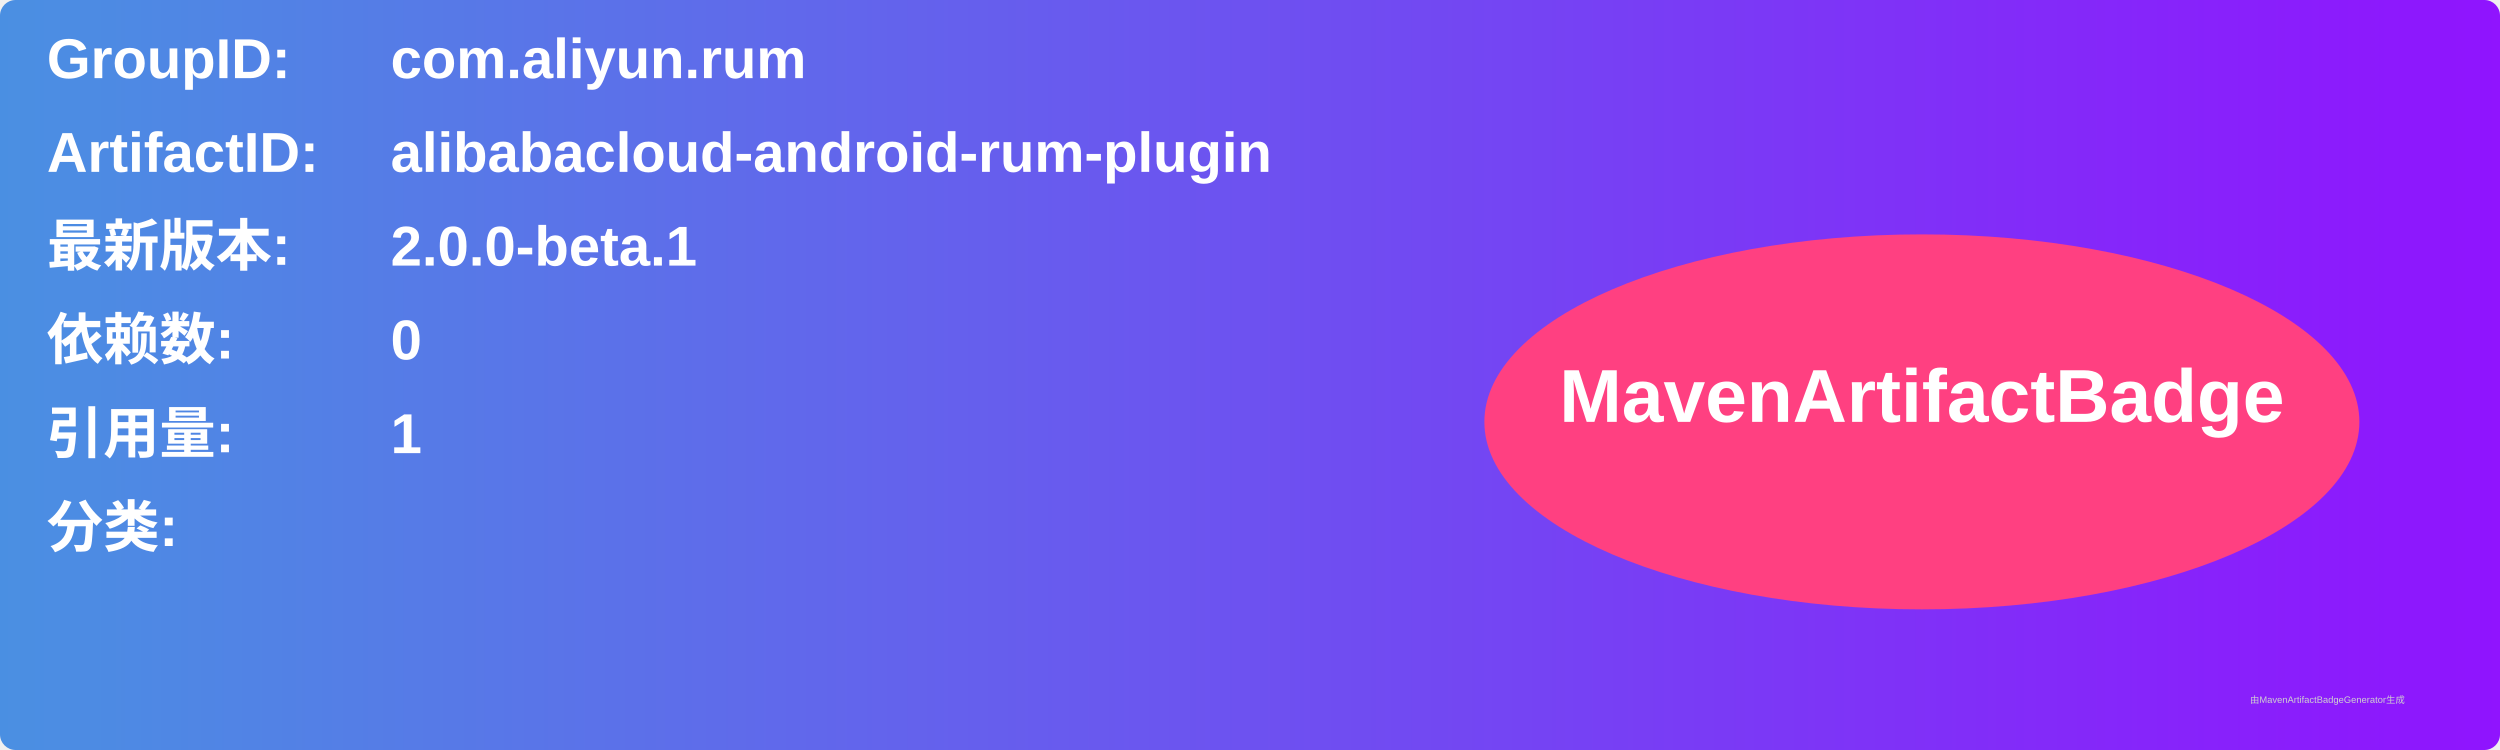
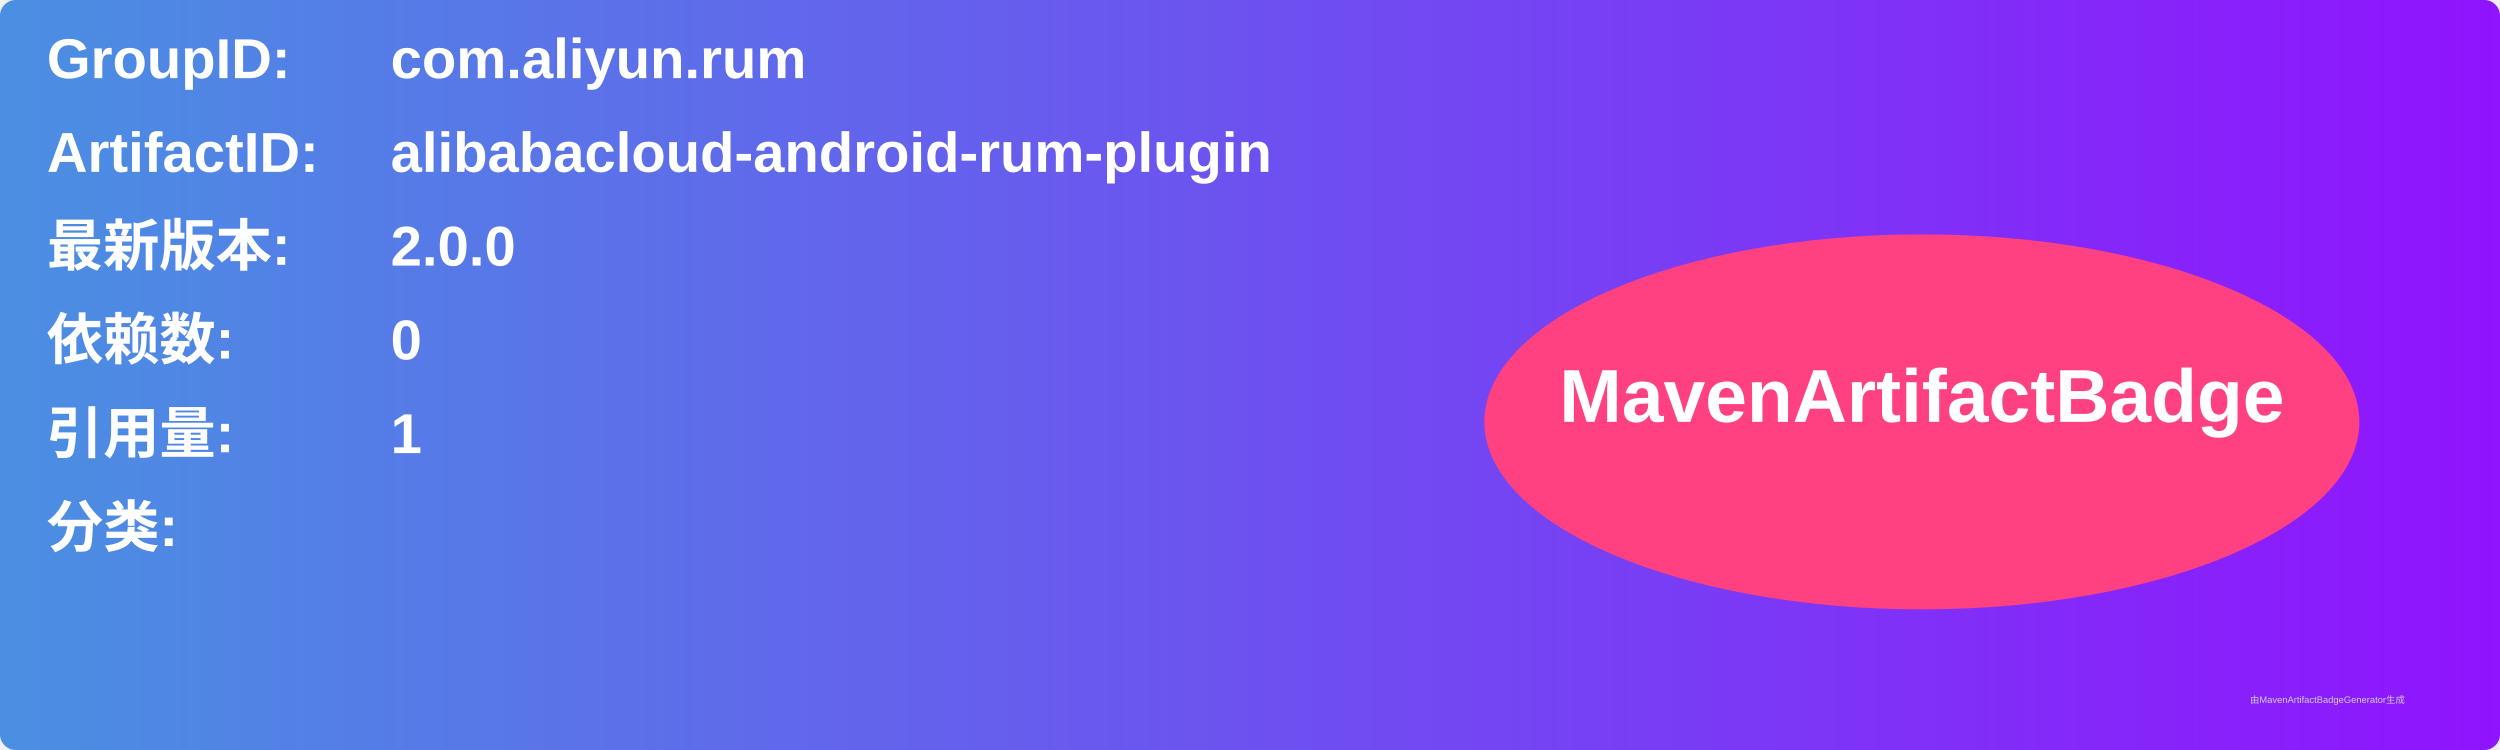
<svg xmlns="http://www.w3.org/2000/svg" width="800" height="240" viewBox="0 0 800 240">
  <linearGradient id="grad" x1="0%" y1="0%" x2="100%" y2="0%">
    <stop offset="0%" stop-color="#4a90e2" />
    <stop offset="100%" stop-color="#9013fe" />
  </linearGradient>
  <rect width="100%" height="100%" rx="5" ry="5" fill="url(#grad)" />
  <g transform="translate(15, 15)">
    <text x="0" y="10" font-family="Arial" font-size="18" fill="white" font-weight="bold" width="260">GroupID:</text>
    <text x="110" y="10" font-family="Arial" font-size="18" fill="white" font-weight="bold" width="460">com.aliyun.rum</text>
    <text x="0" y="40" font-family="Arial" font-size="18" fill="white" font-weight="bold" width="260">ArtifactID:</text>
    <text x="110" y="40" font-family="Arial" font-size="18" fill="white" font-weight="bold" width="460">alibabacloud-android-rum-plugin</text>
    <text x="0" y="70" font-family="Arial" font-size="18" fill="white" font-weight="bold">最新版本:</text>
    <text x="110" y="70" font-family="Arial" font-size="18" fill="white" font-weight="bold">
-       <tspan font-weight="bold">2.0.0-beta.1</tspan>
+       <tspan font-weight="bold">2.0.0</tspan>
    </text>
    <text x="0" y="100" font-family="Arial" font-size="18" fill="white" font-weight="bold">依赖数: </text>
    <text x="110" y="100" font-family="Arial" font-size="18" fill="white">
      <tspan font-weight="bold">0</tspan>
    </text>
    <text x="0" y="130" font-family="Arial" font-size="18" fill="white" font-weight="bold">引用量: </text>
    <text x="110" y="130" font-family="Arial" font-size="18" fill="white">
      <tspan font-weight="bold">1</tspan>
    </text>
    <text x="0" y="160" font-family="Arial" font-size="18" fill="white" font-weight="bold">分类:</text>
    <text x="10" y="190" font-family="Arial" font-size="10" fill="white">
      <tspan font-weight="bold" />
    </text>
    <ellipse cx="600" cy="120" rx="140" ry="60" fill="#ff4081" />
    <text x="600" y="120" text-anchor="middle" font-family="Arial" font-size="24" fill="white" font-weight="bold">MavenArtifactBadge</text>
  </g>
  <text x="720" y="225" font-family="Arial" font-size="3" fill="#d0d0d0">由MavenArtifactBadgeGenerator生成</text>
</svg>
